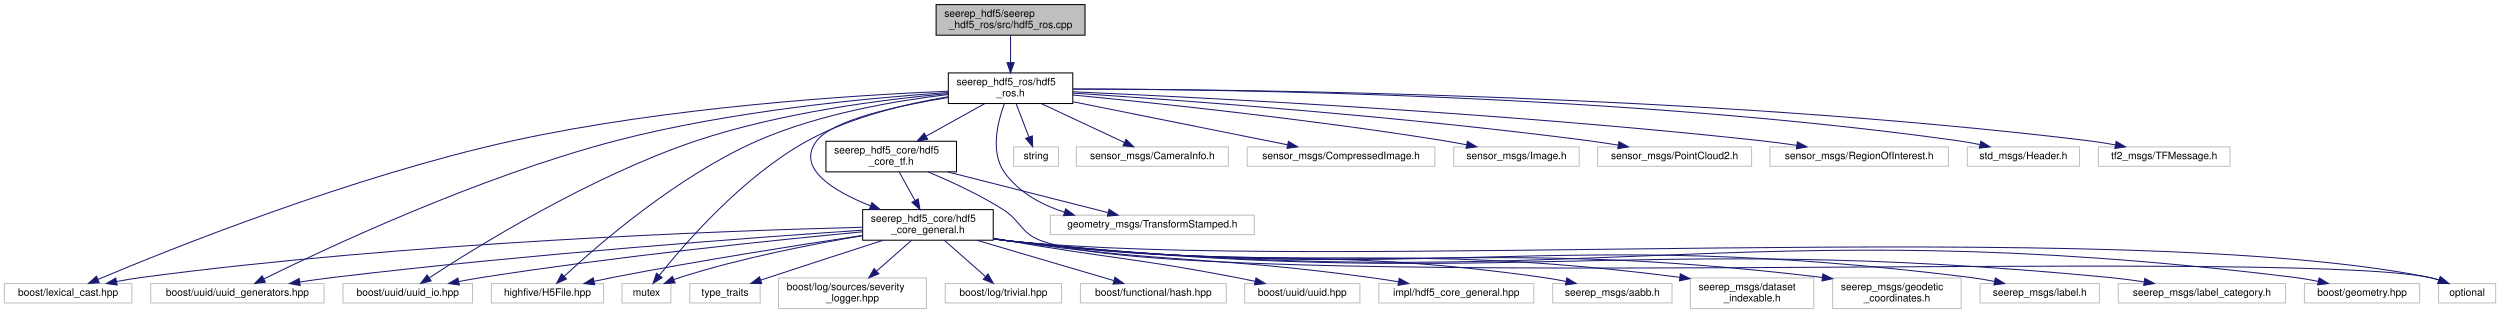
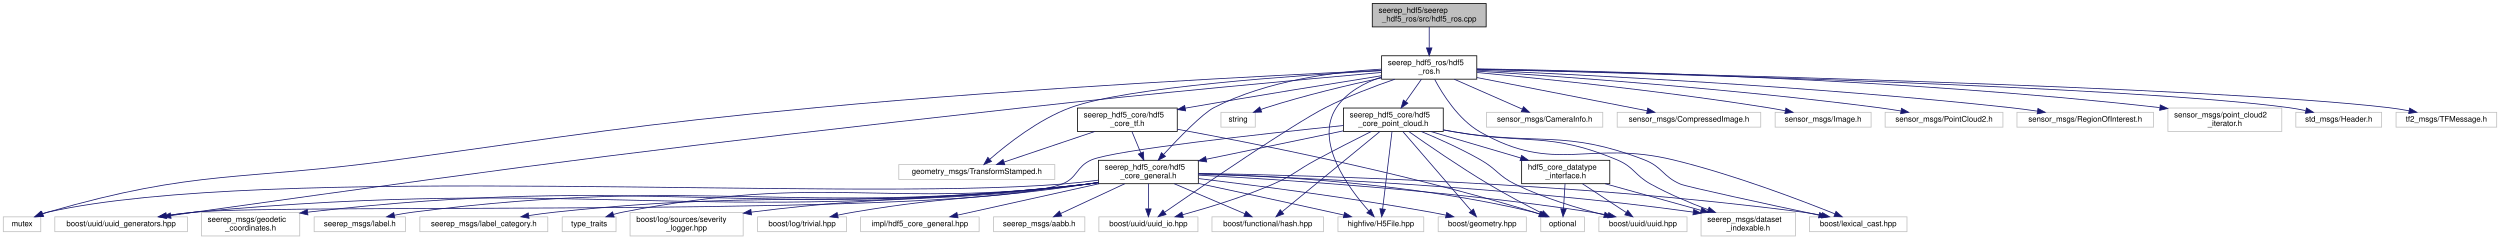
- <svg xmlns="http://www.w3.org/2000/svg" xmlns:xlink="http://www.w3.org/1999/xlink" width="2451pt" height="307pt" viewBox="0.00 0.00 2450.50 307.00">
+ <svg xmlns="http://www.w3.org/2000/svg" xmlns:xlink="http://www.w3.org/1999/xlink" width="3205pt" height="307pt" viewBox="0.00 0.00 3204.50 307.00">
  <g id="graph0" class="graph" transform="scale(1 1) rotate(0) translate(4 303)">
    <g id="node1" class="node">
      <g id="a_node1">
        <a xlink:title=" ">
-           <polygon fill="#bfbfbf" stroke="black" points="913.5,-268.5 913.5,-298.5 1059.5,-298.5 1059.5,-268.5 913.5,-268.5" />
-           <text text-anchor="start" x="921.5" y="-286.5" font-family="Helvetica,sans-Serif" font-size="10.00">seerep_hdf5/seerep</text>
-           <text text-anchor="middle" x="986.5" y="-275.5" font-family="Helvetica,sans-Serif" font-size="10.00">_hdf5_ros/src/hdf5_ros.cpp</text>
+           <polygon fill="#bfbfbf" stroke="black" points="1755,-268.5 1755,-298.5 1901,-298.5 1901,-268.5 1755,-268.5" />
+           <text text-anchor="start" x="1763" y="-286.5" font-family="Helvetica,sans-Serif" font-size="10.00">seerep_hdf5/seerep</text>
+           <text text-anchor="middle" x="1828" y="-275.5" font-family="Helvetica,sans-Serif" font-size="10.00">_hdf5_ros/src/hdf5_ros.cpp</text>
        </a>
      </g>
    </g>
    <g id="node2" class="node">
      <g id="a_node2">
        <a xlink:href="hdf5__ros_8h.html" target="_top" xlink:title=" ">
-           <polygon fill="none" stroke="black" points="925.5,-201.5 925.5,-231.5 1047.5,-231.5 1047.5,-201.5 925.5,-201.5" />
-           <text text-anchor="start" x="933.5" y="-219.5" font-family="Helvetica,sans-Serif" font-size="10.00">seerep_hdf5_ros/hdf5</text>
-           <text text-anchor="middle" x="986.5" y="-208.5" font-family="Helvetica,sans-Serif" font-size="10.00">_ros.h</text>
+           <polygon fill="none" stroke="black" points="1767,-201.5 1767,-231.5 1889,-231.5 1889,-201.5 1767,-201.5" />
+           <text text-anchor="start" x="1775" y="-219.5" font-family="Helvetica,sans-Serif" font-size="10.00">seerep_hdf5_ros/hdf5</text>
+           <text text-anchor="middle" x="1828" y="-208.5" font-family="Helvetica,sans-Serif" font-size="10.00">_ros.h</text>
        </a>
      </g>
    </g>
    <g id="edge1" class="edge">
-       <path fill="none" stroke="midnightblue" d="M986.5,-268.4C986.5,-260.64 986.5,-250.81 986.5,-241.86" />
-       <polygon fill="midnightblue" stroke="midnightblue" points="990,-241.58 986.5,-231.58 983,-241.58 990,-241.58" />
+       <path fill="none" stroke="midnightblue" d="M1828,-268.4C1828,-260.64 1828,-250.81 1828,-241.86" />
+       <polygon fill="midnightblue" stroke="midnightblue" points="1831.5,-241.58 1828,-231.58 1824.5,-241.58 1831.5,-241.58" />
    </g>
    <g id="node3" class="node">
      <g id="a_node3">
        <a xlink:title=" ">
-           <polygon fill="none" stroke="#bfbfbf" points="0,-6 0,-25 125,-25 125,-6 0,-6" />
-           <text text-anchor="middle" x="62.5" y="-13" font-family="Helvetica,sans-Serif" font-size="10.00">boost/lexical_cast.hpp</text>
+           <polygon fill="none" stroke="#bfbfbf" points="2315.5,-6 2315.5,-25 2440.5,-25 2440.5,-6 2315.5,-6" />
+           <text text-anchor="middle" x="2378" y="-13" font-family="Helvetica,sans-Serif" font-size="10.00">boost/lexical_cast.hpp</text>
        </a>
      </g>
    </g>
    <g id="edge2" class="edge">
-       <path fill="none" stroke="midnightblue" d="M925.32,-213.58C832.19,-209.67 649.72,-198.13 498.5,-165 341.04,-130.5 161.21,-58.25 91.88,-29.1" />
-       <polygon fill="midnightblue" stroke="midnightblue" points="93.04,-25.79 82.47,-25.12 90.31,-32.24 93.04,-25.79" />
+       <path fill="none" stroke="midnightblue" d="M1834.98,-201.24C1845.01,-182.43 1865.37,-149.85 1893,-134 1989.61,-78.58 2032.75,-124.22 2141,-98 2217.27,-79.52 2303.71,-46.63 2348.13,-28.8" />
+       <polygon fill="midnightblue" stroke="midnightblue" points="2349.51,-32.02 2357.47,-25.03 2346.88,-25.53 2349.51,-32.02" />
    </g>
    <g id="node4" class="node">
      <g id="a_node4">
        <a xlink:title=" ">
-           <polygon fill="none" stroke="#bfbfbf" points="143.5,-6 143.5,-25 313.5,-25 313.5,-6 143.5,-6" />
-           <text text-anchor="middle" x="228.5" y="-13" font-family="Helvetica,sans-Serif" font-size="10.00">boost/uuid/uuid_generators.hpp</text>
+           <polygon fill="none" stroke="#bfbfbf" points="66,-6 66,-25 236,-25 236,-6 66,-6" />
+           <text text-anchor="middle" x="151" y="-13" font-family="Helvetica,sans-Serif" font-size="10.00">boost/uuid/uuid_generators.hpp</text>
        </a>
      </g>
    </g>
    <g id="edge3" class="edge">
-       <path fill="none" stroke="midnightblue" d="M925.27,-212.26C848.2,-207.11 712.27,-194.43 599.5,-165 465.01,-129.91 313.8,-58.79 254.41,-29.53" />
-       <polygon fill="midnightblue" stroke="midnightblue" points="255.88,-26.35 245.36,-25.04 252.77,-32.62 255.88,-26.35" />
+       <path fill="none" stroke="midnightblue" d="M1766.7,-210.12C1669.4,-201.45 1473.64,-183.48 1308,-165 834.75,-112.2 716.58,-97.08 245,-31 235.19,-29.63 224.81,-28.1 214.68,-26.57" />
+       <polygon fill="midnightblue" stroke="midnightblue" points="215.06,-23.08 204.65,-25.04 214.01,-30 215.06,-23.08" />
    </g>
    <g id="node5" class="node">
      <g id="a_node5">
        <a xlink:title=" ">
-           <polygon fill="none" stroke="#bfbfbf" points="332,-6 332,-25 459,-25 459,-6 332,-6" />
-           <text text-anchor="middle" x="395.5" y="-13" font-family="Helvetica,sans-Serif" font-size="10.00">boost/uuid/uuid_io.hpp</text>
+           <polygon fill="none" stroke="#bfbfbf" points="1404.5,-6 1404.5,-25 1531.5,-25 1531.5,-6 1404.5,-6" />
+           <text text-anchor="middle" x="1468" y="-13" font-family="Helvetica,sans-Serif" font-size="10.00">boost/uuid/uuid_io.hpp</text>
        </a>
      </g>
    </g>
    <g id="edge4" class="edge">
-       <path fill="none" stroke="midnightblue" d="M925.21,-211.26C862.04,-205.56 761.36,-192.72 678.5,-165 574.39,-130.16 462.15,-60.46 416.54,-30.61" />
-       <polygon fill="midnightblue" stroke="midnightblue" points="418.37,-27.61 408.09,-25.03 414.51,-33.46 418.37,-27.61" />
+       <path fill="none" stroke="midnightblue" d="M1783.85,-201.43C1757.46,-192.37 1723.61,-179.57 1695,-165 1652.72,-143.46 1536.35,-63.82 1488.73,-30.89" />
+       <polygon fill="midnightblue" stroke="midnightblue" points="1490.63,-27.95 1480.41,-25.13 1486.64,-33.71 1490.63,-27.95" />
    </g>
    <g id="node6" class="node">
      <g id="a_node6">
        <a xlink:title=" ">
-           <polygon fill="none" stroke="#bfbfbf" points="477.5,-6 477.5,-25 587.5,-25 587.5,-6 477.5,-6" />
-           <text text-anchor="middle" x="532.5" y="-13" font-family="Helvetica,sans-Serif" font-size="10.00">highfive/H5File.hpp</text>
+           <polygon fill="none" stroke="#bfbfbf" points="1711,-6 1711,-25 1821,-25 1821,-6 1711,-6" />
+           <text text-anchor="middle" x="1766" y="-13" font-family="Helvetica,sans-Serif" font-size="10.00">highfive/H5File.hpp</text>
        </a>
      </g>
    </g>
    <g id="edge5" class="edge">
-       <path fill="none" stroke="midnightblue" d="M925.46,-210.32C873.89,-204.27 798.97,-191.48 738.5,-165 659.94,-130.6 581.83,-62.74 548.85,-32.13" />
-       <polygon fill="midnightblue" stroke="midnightblue" points="551.14,-29.49 541.46,-25.19 546.35,-34.59 551.14,-29.49" />
+       <path fill="none" stroke="midnightblue" d="M1766.84,-204.24C1744.79,-196.9 1722.13,-184.84 1709,-165 1680.14,-121.41 1725.14,-61.08 1750.54,-32.61" />
+       <polygon fill="midnightblue" stroke="midnightblue" points="1753.2,-34.88 1757.4,-25.15 1748.05,-30.14 1753.2,-34.88" />
    </g>
    <g id="node7" class="node">
      <g id="a_node7">
        <a xlink:title=" ">
-           <polygon fill="none" stroke="#bfbfbf" points="605.5,-6 605.5,-25 653.5,-25 653.5,-6 605.5,-6" />
-           <text text-anchor="middle" x="629.5" y="-13" font-family="Helvetica,sans-Serif" font-size="10.00">mutex</text>
+           <polygon fill="none" stroke="#bfbfbf" points="0,-6 0,-25 48,-25 48,-6 0,-6" />
+           <text text-anchor="middle" x="24" y="-13" font-family="Helvetica,sans-Serif" font-size="10.00">mutex</text>
        </a>
      </g>
    </g>
    <g id="edge6" class="edge">
-       <path fill="none" stroke="midnightblue" d="M925.23,-208.13C884.3,-201.29 830.32,-188.47 787.5,-165 724.11,-130.25 666.91,-64.07 642.29,-33.17" />
-       <polygon fill="midnightblue" stroke="midnightblue" points="644.9,-30.82 635.97,-25.11 639.39,-35.14 644.9,-30.82" />
+       <path fill="none" stroke="midnightblue" d="M1766.75,-212.81C1634.33,-206.71 1311.55,-190.39 1042,-165 801.66,-142.36 742.16,-130.82 503,-98 304.42,-70.75 249.55,-86.69 57,-31 54.85,-30.38 52.66,-29.65 50.48,-28.85" />
+       <polygon fill="midnightblue" stroke="midnightblue" points="51.73,-25.58 41.15,-25.06 49.1,-32.07 51.73,-25.58" />
    </g>
    <g id="node8" class="node">
      <g id="a_node8">
        <a xlink:title=" ">
-           <polygon fill="none" stroke="#bfbfbf" points="989.5,-140 989.5,-159 1033.5,-159 1033.5,-140 989.5,-140" />
-           <text text-anchor="middle" x="1011.5" y="-147" font-family="Helvetica,sans-Serif" font-size="10.00">string</text>
+           <polygon fill="none" stroke="#bfbfbf" points="1561,-140 1561,-159 1605,-159 1605,-140 1561,-140" />
+           <text text-anchor="middle" x="1583" y="-147" font-family="Helvetica,sans-Serif" font-size="10.00">string</text>
        </a>
      </g>
    </g>
    <g id="edge7" class="edge">
-       <path fill="none" stroke="midnightblue" d="M991.92,-201.4C995.63,-191.76 1000.57,-178.91 1004.56,-168.54" />
-       <polygon fill="midnightblue" stroke="midnightblue" points="1007.83,-169.78 1008.16,-159.19 1001.3,-167.27 1007.83,-169.78" />
+       <path fill="none" stroke="midnightblue" d="M1766.99,-203.22C1724.96,-194.16 1668.06,-180.71 1619,-165 1616.73,-164.27 1614.39,-163.47 1612.06,-162.62" />
+       <polygon fill="midnightblue" stroke="midnightblue" points="1613.21,-159.31 1602.62,-159 1610.7,-165.85 1613.21,-159.31" />
    </g>
    <g id="node9" class="node">
      <g id="a_node9">
        <a xlink:title=" ">
-           <polygon fill="none" stroke="#bfbfbf" points="1025.5,-73 1025.5,-92 1225.5,-92 1225.5,-73 1025.5,-73" />
-           <text text-anchor="middle" x="1125.5" y="-80" font-family="Helvetica,sans-Serif" font-size="10.00">geometry_msgs/TransformStamped.h</text>
+           <polygon fill="none" stroke="#bfbfbf" points="1148,-73 1148,-92 1348,-92 1348,-73 1148,-73" />
+           <text text-anchor="middle" x="1248" y="-80" font-family="Helvetica,sans-Serif" font-size="10.00">geometry_msgs/TransformStamped.h</text>
        </a>
      </g>
    </g>
    <g id="edge8" class="edge">
-       <path fill="none" stroke="midnightblue" d="M980.42,-201.36C973.93,-183.84 966.36,-153.89 980.5,-134 994.42,-114.42 1016.51,-102.36 1039.29,-94.96" />
-       <polygon fill="midnightblue" stroke="midnightblue" points="1040.48,-98.26 1049.07,-92.07 1038.49,-91.55 1040.48,-98.26" />
+       <path fill="none" stroke="midnightblue" d="M1766.75,-212.45C1658.89,-206.46 1439.71,-191.42 1368,-165 1327.11,-149.94 1286.67,-118 1264.76,-98.89" />
+       <polygon fill="midnightblue" stroke="midnightblue" points="1266.85,-96.06 1257.05,-92.02 1262.19,-101.29 1266.85,-96.06" />
    </g>
    <g id="node10" class="node">
      <g id="a_node10">
        <a xlink:href="hdf5__core__general_8h.html" target="_top" xlink:title=" ">
-           <polygon fill="none" stroke="black" points="841.5,-67.5 841.5,-97.5 969.5,-97.5 969.5,-67.5 841.5,-67.5" />
-           <text text-anchor="start" x="849.5" y="-85.5" font-family="Helvetica,sans-Serif" font-size="10.00">seerep_hdf5_core/hdf5</text>
-           <text text-anchor="middle" x="905.5" y="-74.5" font-family="Helvetica,sans-Serif" font-size="10.00">_core_general.h</text>
+           <polygon fill="none" stroke="black" points="1404,-67.5 1404,-97.5 1532,-97.5 1532,-67.5 1404,-67.5" />
+           <text text-anchor="start" x="1412" y="-85.5" font-family="Helvetica,sans-Serif" font-size="10.00">seerep_hdf5_core/hdf5</text>
+           <text text-anchor="middle" x="1468" y="-74.5" font-family="Helvetica,sans-Serif" font-size="10.00">_core_general.h</text>
        </a>
      </g>
    </g>
    <g id="edge9" class="edge">
-       <path fill="none" stroke="midnightblue" d="M925.25,-207.37C875.91,-199.42 812.26,-185.5 796.5,-165 775.81,-138.09 812.67,-115.72 849,-101.26" />
-       <polygon fill="midnightblue" stroke="midnightblue" points="850.58,-104.41 858.69,-97.58 848.09,-97.86 850.58,-104.41" />
+       <path fill="none" stroke="midnightblue" d="M1766.88,-214.41C1708.67,-211.11 1620.1,-200.08 1552,-165 1537.28,-157.42 1507.25,-126.46 1487.38,-104.96" />
+       <polygon fill="midnightblue" stroke="midnightblue" points="1489.9,-102.53 1480.56,-97.53 1484.74,-107.26 1489.9,-102.53" />
    </g>
    <g id="node24" class="node">
      <g id="a_node24">
+         <a xlink:href="hdf5__core__point__cloud_8h.html" target="_top" xlink:title=" ">
+           <polygon fill="none" stroke="black" points="1718,-134.5 1718,-164.5 1846,-164.5 1846,-134.5 1718,-134.5" />
+           <text text-anchor="start" x="1726" y="-152.5" font-family="Helvetica,sans-Serif" font-size="10.00">seerep_hdf5_core/hdf5</text>
+           <text text-anchor="middle" x="1782" y="-141.5" font-family="Helvetica,sans-Serif" font-size="10.00">_core_point_cloud.h</text>
+         </a>
+       </g>
+     </g>
+     <g id="edge28" class="edge">
+       <path fill="none" stroke="midnightblue" d="M1818.02,-201.4C1812.11,-193.05 1804.5,-182.29 1797.79,-172.81" />
+       <polygon fill="midnightblue" stroke="midnightblue" points="1800.6,-170.72 1791.96,-164.58 1794.88,-174.76 1800.6,-170.72" />
+     </g>
+     <g id="node26" class="node">
+       <g id="a_node26">
        <a xlink:href="hdf5__core__tf_8h.html" target="_top" xlink:title=" ">
-           <polygon fill="none" stroke="black" points="805.5,-134.5 805.5,-164.5 933.5,-164.5 933.5,-134.5 805.5,-134.5" />
-           <text text-anchor="start" x="813.5" y="-152.5" font-family="Helvetica,sans-Serif" font-size="10.00">seerep_hdf5_core/hdf5</text>
-           <text text-anchor="middle" x="869.5" y="-141.5" font-family="Helvetica,sans-Serif" font-size="10.00">_core_tf.h</text>
-         </a>
-       </g>
-     </g>
-     <g id="edge28" class="edge">
-       <path fill="none" stroke="midnightblue" d="M961.11,-201.4C944.32,-192.07 922.11,-179.73 903.76,-169.53" />
-       <polygon fill="midnightblue" stroke="midnightblue" points="905.28,-166.37 894.84,-164.58 901.88,-172.49 905.28,-166.37" />
+           <polygon fill="none" stroke="black" points="1377,-134.5 1377,-164.5 1505,-164.5 1505,-134.5 1377,-134.5" />
+           <text text-anchor="start" x="1385" y="-152.5" font-family="Helvetica,sans-Serif" font-size="10.00">seerep_hdf5_core/hdf5</text>
+           <text text-anchor="middle" x="1441" y="-141.5" font-family="Helvetica,sans-Serif" font-size="10.00">_core_tf.h</text>
+         </a>
+       </g>
+     </g>
+     <g id="edge43" class="edge">
+       <path fill="none" stroke="midnightblue" d="M1766.96,-205.93C1704.58,-196.05 1604.94,-180.01 1519,-165 1517.74,-164.78 1516.47,-164.56 1515.19,-164.33" />
+       <polygon fill="midnightblue" stroke="midnightblue" points="1515.71,-160.87 1505.25,-162.56 1514.48,-167.76 1515.71,-160.87" />
+     </g>
+     <g id="node27" class="node">
+       <g id="a_node27">
+         <a xlink:title=" ">
+           <polygon fill="none" stroke="#bfbfbf" points="1901.5,-140 1901.5,-159 2050.5,-159 2050.5,-140 1901.5,-140" />
+           <text text-anchor="middle" x="1976" y="-147" font-family="Helvetica,sans-Serif" font-size="10.00">sensor_msgs/CameraInfo.h</text>
+         </a>
+       </g>
+     </g>
+     <g id="edge47" class="edge">
+       <path fill="none" stroke="midnightblue" d="M1860.11,-201.4C1886.08,-189.99 1922.31,-174.08 1947.32,-163.1" />
+       <polygon fill="midnightblue" stroke="midnightblue" points="1948.88,-166.23 1956.63,-159.01 1946.07,-159.82 1948.88,-166.23" />
+     </g>
+     <g id="node28" class="node">
+       <g id="a_node28">
+         <a xlink:title=" ">
+           <polygon fill="none" stroke="#bfbfbf" points="2069,-140 2069,-159 2253,-159 2253,-140 2069,-140" />
+           <text text-anchor="middle" x="2161" y="-147" font-family="Helvetica,sans-Serif" font-size="10.00">sensor_msgs/CompressedImage.h</text>
+         </a>
+       </g>
+     </g>
+     <g id="edge48" class="edge">
+       <path fill="none" stroke="midnightblue" d="M1889.08,-203.58C1951.56,-191.38 2047.68,-172.62 2107.32,-160.98" />
+       <polygon fill="midnightblue" stroke="midnightblue" points="2108.15,-164.38 2117.29,-159.03 2106.81,-157.51 2108.15,-164.38" />
+     </g>
+     <g id="node29" class="node">
+       <g id="a_node29">
+         <a xlink:title=" ">
+           <polygon fill="none" stroke="#bfbfbf" points="2271.5,-140 2271.5,-159 2394.5,-159 2394.5,-140 2271.5,-140" />
+           <text text-anchor="middle" x="2333" y="-147" font-family="Helvetica,sans-Serif" font-size="10.00">sensor_msgs/Image.h</text>
+         </a>
+       </g>
+     </g>
+     <g id="edge49" class="edge">
+       <path fill="none" stroke="midnightblue" d="M1889.32,-210.03C1973.59,-202.14 2129.8,-186.15 2262,-165 2269.26,-163.84 2276.9,-162.45 2284.38,-161" />
+       <polygon fill="midnightblue" stroke="midnightblue" points="2285.29,-164.39 2294.42,-159 2283.93,-157.52 2285.29,-164.39" />
+     </g>
+     <g id="node30" class="node">
+       <g id="a_node30">
+         <a xlink:title=" ">
+           <polygon fill="none" stroke="#bfbfbf" points="2412.5,-140 2412.5,-159 2563.5,-159 2563.5,-140 2412.5,-140" />
+           <text text-anchor="middle" x="2488" y="-147" font-family="Helvetica,sans-Serif" font-size="10.00">sensor_msgs/PointCloud2.h</text>
+         </a>
+       </g>
+     </g>
+     <g id="edge50" class="edge">
+       <path fill="none" stroke="midnightblue" d="M1889.14,-211.82C1994.53,-205.11 2217.1,-189.28 2404,-165 2413.37,-163.78 2423.29,-162.27 2432.9,-160.69" />
+       <polygon fill="midnightblue" stroke="midnightblue" points="2433.49,-164.14 2442.77,-159.02 2432.32,-157.24 2433.49,-164.14" />
+     </g>
+     <g id="node31" class="node">
+       <g id="a_node31">
+         <a xlink:title=" ">
+           <polygon fill="none" stroke="#bfbfbf" points="2581.5,-140 2581.5,-159 2756.5,-159 2756.5,-140 2581.5,-140" />
+           <text text-anchor="middle" x="2669" y="-147" font-family="Helvetica,sans-Serif" font-size="10.00">sensor_msgs/RegionOfInterest.h</text>
+         </a>
+       </g>
+     </g>
+     <g id="edge51" class="edge">
+       <path fill="none" stroke="midnightblue" d="M1889.48,-213.05C2017.12,-207.57 2320.09,-192.62 2573,-165 2584.27,-163.77 2596.26,-162.18 2607.79,-160.51" />
+       <polygon fill="midnightblue" stroke="midnightblue" points="2608.41,-163.96 2617.79,-159.03 2607.38,-157.04 2608.41,-163.96" />
+     </g>
+     <g id="node32" class="node">
+       <g id="a_node32">
+         <a xlink:title=" ">
+           <polygon fill="none" stroke="#bfbfbf" points="2775,-134.5 2775,-164.5 2921,-164.5 2921,-134.5 2775,-134.5" />
+           <text text-anchor="start" x="2783" y="-152.5" font-family="Helvetica,sans-Serif" font-size="10.00">sensor_msgs/point_cloud2</text>
+           <text text-anchor="middle" x="2848" y="-141.5" font-family="Helvetica,sans-Serif" font-size="10.00">_iterator.h</text>
+         </a>
+       </g>
+     </g>
+     <g id="edge52" class="edge">
+       <path fill="none" stroke="midnightblue" d="M1889.12,-214.77C2037.49,-212.45 2428.57,-203.03 2764.33,-165.1" />
+       <polygon fill="midnightblue" stroke="midnightblue" points="2765.21,-168.52 2774.75,-163.91 2764.41,-161.56 2765.21,-168.52" />
+     </g>
+     <g id="node33" class="node">
+       <g id="a_node33">
+         <a xlink:title=" ">
+           <polygon fill="none" stroke="#bfbfbf" points="2939,-140 2939,-159 3049,-159 3049,-140 2939,-140" />
+           <text text-anchor="middle" x="2994" y="-147" font-family="Helvetica,sans-Serif" font-size="10.00">std_msgs/Header.h</text>
+         </a>
+       </g>
+     </g>
+     <g id="edge53" class="edge">
+       <path fill="none" stroke="midnightblue" d="M1889.09,-214.13C2089.59,-209.39 2726.33,-192.52 2930,-165 2936.98,-164.06 2944.32,-162.72 2951.44,-161.24" />
+       <polygon fill="midnightblue" stroke="midnightblue" points="2952.63,-164.57 2961.64,-159 2951.13,-157.73 2952.63,-164.57" />
+     </g>
+     <g id="node34" class="node">
+       <g id="a_node34">
+         <a xlink:title=" ">
+           <polygon fill="none" stroke="#bfbfbf" points="3067.5,-140 3067.5,-159 3196.5,-159 3196.5,-140 3067.5,-140" />
+           <text text-anchor="middle" x="3132" y="-147" font-family="Helvetica,sans-Serif" font-size="10.00">tf2_msgs/TFMessage.h</text>
+         </a>
+       </g>
+     </g>
+     <g id="edge54" class="edge">
+       <path fill="none" stroke="midnightblue" d="M1889.28,-214.22C2104.88,-209.53 2827.84,-192.11 3058,-165 3066.5,-164 3075.49,-162.56 3084.16,-160.98" />
+       <polygon fill="midnightblue" stroke="midnightblue" points="3084.98,-164.38 3094.15,-159.07 3083.67,-157.51 3084.98,-164.38" />
+     </g>
+     <g id="edge23" class="edge">
+       <path fill="none" stroke="midnightblue" d="M1532.24,-80.72C1673.12,-78.34 2019.64,-68.8 2307,-31 2314.89,-29.96 2323.22,-28.55 2331.29,-27.01" />
+       <polygon fill="midnightblue" stroke="midnightblue" points="2332.19,-30.4 2341.32,-25.02 2330.83,-23.54 2332.19,-30.4" />
+     </g>
+     <g id="edge25" class="edge">
+       <path fill="none" stroke="midnightblue" d="M1403.84,-68.77C1399.17,-68.09 1394.52,-67.49 1390,-67 883.8,-12.31 751.98,-77.9 245,-31 233.18,-29.91 220.59,-28.28 208.59,-26.52" />
+       <polygon fill="midnightblue" stroke="midnightblue" points="209.09,-23.05 198.68,-25.01 208.04,-29.97 209.09,-23.05" />
+     </g>
+     <g id="edge26" class="edge">
+       <path fill="none" stroke="midnightblue" d="M1468,-67.4C1468,-58.06 1468,-45.71 1468,-35.52" />
+       <polygon fill="midnightblue" stroke="midnightblue" points="1471.5,-35.19 1468,-25.19 1464.5,-35.19 1471.5,-35.19" />
+     </g>
+     <g id="edge10" class="edge">
+       <path fill="none" stroke="midnightblue" d="M1532.1,-67.85C1579.15,-57.79 1644.58,-43.7 1702,-31 1707.35,-29.82 1712.96,-28.56 1718.52,-27.31" />
+       <polygon fill="midnightblue" stroke="midnightblue" points="1719.46,-30.69 1728.45,-25.08 1717.93,-23.86 1719.46,-30.69" />
+     </g>
+     <g id="edge17" class="edge">
+       <path fill="none" stroke="midnightblue" d="M1403.85,-71.99C1388.53,-70.03 1372.21,-68.2 1357,-67 1068.9,-44.25 338.98,-94.31 57,-31 54.49,-30.44 51.93,-29.68 49.41,-28.81" />
+       <polygon fill="midnightblue" stroke="midnightblue" points="50.61,-25.51 40.02,-25.02 47.99,-32.01 50.61,-25.51" />
+     </g>
+     <g id="node11" class="node">
+       <g id="a_node11">
+         <a xlink:title=" ">
+           <polygon fill="none" stroke="#bfbfbf" points="1269.5,-6 1269.5,-25 1386.5,-25 1386.5,-6 1269.5,-6" />
+           <text text-anchor="middle" x="1328" y="-13" font-family="Helvetica,sans-Serif" font-size="10.00">seerep_msgs/aabb.h</text>
+         </a>
+       </g>
+     </g>
+     <g id="edge11" class="edge">
+       <path fill="none" stroke="midnightblue" d="M1437.62,-67.4C1413.17,-56.04 1379.09,-40.22 1355.45,-29.24" />
+       <polygon fill="midnightblue" stroke="midnightblue" points="1356.87,-26.04 1346.32,-25.01 1353.92,-32.39 1356.87,-26.04" />
+     </g>
+     <g id="node12" class="node">
+       <g id="a_node12">
+         <a xlink:title=" ">
+           <polygon fill="none" stroke="#bfbfbf" points="2176.5,-0.5 2176.5,-30.5 2297.5,-30.5 2297.5,-0.5 2176.5,-0.5" />
+           <text text-anchor="start" x="2184.5" y="-18.5" font-family="Helvetica,sans-Serif" font-size="10.00">seerep_msgs/dataset</text>
+           <text text-anchor="middle" x="2237" y="-7.5" font-family="Helvetica,sans-Serif" font-size="10.00">_indexable.h</text>
+         </a>
+       </g>
+     </g>
+     <g id="edge12" class="edge">
+       <path fill="none" stroke="midnightblue" d="M1532.01,-79.77C1653.83,-75.86 1927.51,-64.04 2166.58,-31.08" />
+       <polygon fill="midnightblue" stroke="midnightblue" points="2167.08,-34.54 2176.5,-29.7 2166.11,-27.61 2167.08,-34.54" />
+     </g>
+     <g id="node13" class="node">
+       <g id="a_node13">
+         <a xlink:title=" ">
+           <polygon fill="none" stroke="#bfbfbf" points="254,-0.5 254,-30.5 380,-30.5 380,-0.5 254,-0.5" />
+           <text text-anchor="start" x="262" y="-18.5" font-family="Helvetica,sans-Serif" font-size="10.00">seerep_msgs/geodetic</text>
+           <text text-anchor="middle" x="317" y="-7.5" font-family="Helvetica,sans-Serif" font-size="10.00">_coordinates.h</text>
+         </a>
+       </g>
+     </g>
+     <g id="edge13" class="edge">
+       <path fill="none" stroke="midnightblue" d="M1403.84,-68.8C1399.17,-68.11 1394.52,-67.5 1390,-67 950.86,-18.55 832.9,-82.14 390.31,-31.01" />
+       <polygon fill="midnightblue" stroke="midnightblue" points="390.46,-27.5 380.12,-29.82 389.65,-34.45 390.46,-27.5" />
+     </g>
+     <g id="node14" class="node">
+       <g id="a_node14">
+         <a xlink:title=" ">
+           <polygon fill="none" stroke="#bfbfbf" points="398.5,-6 398.5,-25 515.5,-25 515.5,-6 398.5,-6" />
+           <text text-anchor="middle" x="457" y="-13" font-family="Helvetica,sans-Serif" font-size="10.00">seerep_msgs/label.h</text>
+         </a>
+       </g>
+     </g>
+     <g id="edge14" class="edge">
+       <path fill="none" stroke="midnightblue" d="M1403.84,-68.82C1399.16,-68.13 1394.52,-67.51 1390,-67 1007.66,-23.73 906.73,-79.29 525,-31 517.34,-30.03 509.26,-28.64 501.45,-27.1" />
+       <polygon fill="midnightblue" stroke="midnightblue" points="501.9,-23.62 491.4,-25.01 500.48,-30.47 501.9,-23.62" />
+     </g>
+     <g id="node15" class="node">
+       <g id="a_node15">
+         <a xlink:title=" ">
+           <polygon fill="none" stroke="#bfbfbf" points="534,-6 534,-25 698,-25 698,-6 534,-6" />
+           <text text-anchor="middle" x="616" y="-13" font-family="Helvetica,sans-Serif" font-size="10.00">seerep_msgs/label_category.h</text>
+         </a>
+       </g>
+     </g>
+     <g id="edge15" class="edge">
+       <path fill="none" stroke="midnightblue" d="M1403.83,-68.88C1399.16,-68.17 1394.51,-67.54 1390,-67 1088.15,-31.14 1009.29,-62.96 707,-31 696.16,-29.85 684.64,-28.29 673.58,-26.61" />
+       <polygon fill="midnightblue" stroke="midnightblue" points="674,-23.14 663.57,-25.05 672.91,-30.05 674,-23.14" />
+     </g>
+     <g id="node16" class="node">
+       <g id="a_node16">
+         <a xlink:title=" ">
+           <polygon fill="none" stroke="#bfbfbf" points="1839.5,-6 1839.5,-25 1952.5,-25 1952.5,-6 1839.5,-6" />
+           <text text-anchor="middle" x="1896" y="-13" font-family="Helvetica,sans-Serif" font-size="10.00">boost/geometry.hpp</text>
+         </a>
+       </g>
+     </g>
+     <g id="edge16" class="edge">
+       <path fill="none" stroke="midnightblue" d="M1532.32,-74.06C1604.89,-65.31 1726.32,-49.59 1830,-31 1836.29,-29.87 1842.89,-28.57 1849.39,-27.21" />
+       <polygon fill="midnightblue" stroke="midnightblue" points="1850.4,-30.58 1859.45,-25.06 1848.93,-23.73 1850.4,-30.58" />
+     </g>
+     <g id="node17" class="node">
+       <g id="a_node17">
+         <a xlink:title=" ">
+           <polygon fill="none" stroke="#bfbfbf" points="1971,-6 1971,-25 2027,-25 2027,-6 1971,-6" />
+           <text text-anchor="middle" x="1999" y="-13" font-family="Helvetica,sans-Serif" font-size="10.00">optional</text>
+         </a>
+       </g>
+     </g>
+     <g id="edge18" class="edge">
+       <path fill="none" stroke="midnightblue" d="M1532.1,-80.47C1627.21,-77.72 1810.76,-67.64 1962,-31 1964.83,-30.31 1967.73,-29.46 1970.6,-28.51" />
+       <polygon fill="midnightblue" stroke="midnightblue" points="1971.92,-31.76 1980.12,-25.04 1969.52,-25.18 1971.92,-31.76" />
+     </g>
+     <g id="node18" class="node">
+       <g id="a_node18">
+         <a xlink:title=" ">
+           <polygon fill="none" stroke="#bfbfbf" points="716.5,-6 716.5,-25 785.5,-25 785.5,-6 716.5,-6" />
+           <text text-anchor="middle" x="751" y="-13" font-family="Helvetica,sans-Serif" font-size="10.00">type_traits</text>
+         </a>
+       </g>
+     </g>
+     <g id="edge19" class="edge">
+       <path fill="none" stroke="midnightblue" d="M1403.82,-68.92C1399.16,-68.21 1394.51,-67.55 1390,-67 1126.6,-34.69 1054.46,-81.84 794,-31 790.11,-30.24 786.09,-29.22 782.14,-28.07" />
+       <polygon fill="midnightblue" stroke="midnightblue" points="783.16,-24.72 772.57,-25.02 781.04,-31.39 783.16,-24.72" />
+     </g>
+     <g id="node19" class="node">
+       <g id="a_node19">
+         <a xlink:title=" ">
+           <polygon fill="none" stroke="#bfbfbf" points="803.5,-0.5 803.5,-30.5 948.5,-30.5 948.5,-0.5 803.5,-0.5" />
+           <text text-anchor="start" x="811.5" y="-18.5" font-family="Helvetica,sans-Serif" font-size="10.00">boost/log/sources/severity</text>
+           <text text-anchor="middle" x="876" y="-7.5" font-family="Helvetica,sans-Serif" font-size="10.00">_logger.hpp</text>
+         </a>
+       </g>
+     </g>
+     <g id="edge20" class="edge">
+       <path fill="none" stroke="midnightblue" d="M1403.81,-69.04C1399.14,-68.29 1394.5,-67.6 1390,-67 1202.31,-41.8 1150.81,-55.32 958.96,-31.04" />
+       <polygon fill="midnightblue" stroke="midnightblue" points="959.19,-27.54 948.82,-29.74 958.3,-34.48 959.19,-27.54" />
+     </g>
+     <g id="node20" class="node">
+       <g id="a_node20">
+         <a xlink:title=" ">
+           <polygon fill="none" stroke="#bfbfbf" points="967,-6 967,-25 1081,-25 1081,-6 967,-6" />
+           <text text-anchor="middle" x="1024" y="-13" font-family="Helvetica,sans-Serif" font-size="10.00">boost/log/trivial.hpp</text>
+         </a>
+       </g>
+     </g>
+     <g id="edge21" class="edge">
+       <path fill="none" stroke="midnightblue" d="M1403.78,-69.22C1399.12,-68.44 1394.49,-67.69 1390,-67 1257.25,-46.72 1222.4,-53.43 1090,-31 1083.39,-29.88 1076.45,-28.54 1069.65,-27.13" />
+       <polygon fill="midnightblue" stroke="midnightblue" points="1070.35,-23.7 1059.84,-25.04 1068.89,-30.55 1070.35,-23.7" />
+     </g>
+     <g id="node21" class="node">
+       <g id="a_node21">
+         <a xlink:title=" ">
+           <polygon fill="none" stroke="#bfbfbf" points="1549.5,-6 1549.5,-25 1692.5,-25 1692.5,-6 1549.5,-6" />
+           <text text-anchor="middle" x="1621" y="-13" font-family="Helvetica,sans-Serif" font-size="10.00">boost/functional/hash.hpp</text>
+         </a>
+       </g>
+     </g>
+     <g id="edge22" class="edge">
+       <path fill="none" stroke="midnightblue" d="M1501.2,-67.4C1528.16,-55.94 1565.83,-39.94 1591.69,-28.95" />
+       <polygon fill="midnightblue" stroke="midnightblue" points="1593.14,-32.14 1600.98,-25.01 1590.4,-25.7 1593.14,-32.14" />
+     </g>
+     <g id="node22" class="node">
+       <g id="a_node22">
+         <a xlink:title=" ">
+           <polygon fill="none" stroke="#bfbfbf" points="2045.5,-6 2045.5,-25 2158.5,-25 2158.5,-6 2045.5,-6" />
+           <text text-anchor="middle" x="2102" y="-13" font-family="Helvetica,sans-Serif" font-size="10.00">boost/uuid/uuid.hpp</text>
+         </a>
+       </g>
+     </g>
+     <g id="edge24" class="edge">
+       <path fill="none" stroke="midnightblue" d="M1532.21,-78.47C1637.79,-72.88 1854.49,-58.89 2036,-31 2042.86,-29.95 2050.07,-28.61 2057.1,-27.17" />
+       <polygon fill="midnightblue" stroke="midnightblue" points="2058.17,-30.52 2067.22,-25.01 2056.71,-23.67 2058.17,-30.52" />
+     </g>
+     <g id="node23" class="node">
+       <g id="a_node23">
+         <a xlink:title=" ">
+           <polygon fill="none" stroke="#bfbfbf" points="1099,-6 1099,-25 1251,-25 1251,-6 1099,-6" />
+           <text text-anchor="middle" x="1175" y="-13" font-family="Helvetica,sans-Serif" font-size="10.00">impl/hdf5_core_general.hpp</text>
+         </a>
+       </g>
+     </g>
+     <g id="edge27" class="edge">
+       <path fill="none" stroke="midnightblue" d="M1404.78,-67.48C1350.33,-55.4 1272.88,-38.21 1223.28,-27.21" />
+       <polygon fill="midnightblue" stroke="midnightblue" points="1223.97,-23.78 1213.44,-25.03 1222.45,-30.61 1223.97,-23.78" />
+     </g>
+     <g id="edge39" class="edge">
+       <path fill="none" stroke="midnightblue" d="M1846.24,-136.36C1850.89,-135.54 1855.52,-134.75 1860,-134 1968.13,-115.98 2001.79,-137.61 2104,-98 2126.99,-89.09 2127.35,-76.73 2150,-67 2158.2,-63.48 2262.98,-40.91 2327.61,-27.16" />
+       <polygon fill="midnightblue" stroke="midnightblue" points="2328.56,-30.54 2337.61,-25.04 2327.11,-23.69 2328.56,-30.54" />
+     </g>
+     <g id="edge41" class="edge">
+       <path fill="none" stroke="midnightblue" d="M1717.92,-142.08C1615.63,-131.54 1423.97,-110.49 1395,-98 1374.98,-89.37 1377.41,-74.64 1357,-67 1241.23,-23.65 368.09,-42.44 245,-31 233.43,-29.92 221.11,-28.34 209.34,-26.62" />
+       <polygon fill="midnightblue" stroke="midnightblue" points="209.58,-23.11 199.16,-25.07 208.53,-30.03 209.58,-23.11" />
+     </g>
+     <g id="edge42" class="edge">
+       <path fill="none" stroke="midnightblue" d="M1753.67,-134.44C1733.79,-124.48 1706.63,-110.68 1683,-98 1658.27,-84.73 1653.74,-78.17 1628,-67 1589.86,-50.45 1544.51,-36.65 1511.85,-27.69" />
+       <polygon fill="midnightblue" stroke="midnightblue" points="1512.71,-24.29 1502.14,-25.06 1510.88,-31.05 1512.71,-24.29" />
+     </g>
+     <g id="edge29" class="edge">
+       <path fill="none" stroke="midnightblue" d="M1780.29,-134.37C1777.38,-110.4 1771.48,-61.75 1768.25,-35.06" />
+       <polygon fill="midnightblue" stroke="midnightblue" points="1771.72,-34.6 1767.04,-25.1 1764.77,-35.45 1771.72,-34.6" />
+     </g>
+     <g id="edge34" class="edge">
+       <path fill="none" stroke="midnightblue" d="M1717.7,-135.19C1666.79,-124.65 1595.63,-109.92 1542.29,-98.88" />
+       <polygon fill="midnightblue" stroke="midnightblue" points="1542.72,-95.39 1532.21,-96.79 1541.3,-102.25 1542.72,-95.39" />
+     </g>
+     <g id="edge35" class="edge">
+       <path fill="none" stroke="midnightblue" d="M1846.26,-136.48C1850.91,-135.64 1855.53,-134.8 1860,-134 1952.78,-117.39 1982.1,-134.5 2069,-98 2090.72,-88.88 2091.37,-78.38 2112,-67 2135.22,-54.19 2162.37,-42.82 2185.43,-34.13" />
+       <polygon fill="midnightblue" stroke="midnightblue" points="2186.87,-37.33 2195.04,-30.58 2184.44,-30.77 2186.87,-37.33" />
+     </g>
+     <g id="edge36" class="edge">
+       <path fill="none" stroke="midnightblue" d="M1794.2,-134.37C1815.46,-109.76 1859.19,-59.12 1881.79,-32.96" />
+       <polygon fill="midnightblue" stroke="midnightblue" points="1884.69,-34.95 1888.58,-25.1 1879.39,-30.38 1884.69,-34.95" />
+     </g>
+     <g id="edge37" class="edge">
+       <path fill="none" stroke="midnightblue" d="M1801.89,-134.31C1825.72,-117.53 1867.05,-89.09 1904,-67 1926.63,-53.47 1953.19,-39.51 1972.46,-29.7" />
+       <polygon fill="midnightblue" stroke="midnightblue" points="1974.2,-32.75 1981.55,-25.11 1971.05,-26.5 1974.2,-32.75" />
+     </g>
+     <g id="edge38" class="edge">
+       <path fill="none" stroke="midnightblue" d="M1764.77,-134.37C1734.22,-109.33 1670.83,-57.35 1639.44,-31.62" />
+       <polygon fill="midnightblue" stroke="midnightblue" points="1641.44,-28.73 1631.49,-25.1 1637,-34.14 1641.44,-28.73" />
+     </g>
+     <g id="edge40" class="edge">
+       <path fill="none" stroke="midnightblue" d="M1817.66,-134.47C1840.09,-125.14 1869.36,-112.06 1894,-98 1914.78,-86.14 1916.53,-77.54 1938,-67 1974.6,-49.04 2018.93,-35.85 2052.27,-27.46" />
+       <polygon fill="midnightblue" stroke="midnightblue" points="2053.37,-30.8 2062.24,-25.02 2051.7,-24 2053.37,-30.8" />
    </g>
    <g id="node25" class="node">
      <g id="a_node25">
-         <a xlink:title=" ">
-           <polygon fill="none" stroke="#bfbfbf" points="1051,-140 1051,-159 1200,-159 1200,-140 1051,-140" />
-           <text text-anchor="middle" x="1125.5" y="-147" font-family="Helvetica,sans-Serif" font-size="10.00">sensor_msgs/CameraInfo.h</text>
-         </a>
-       </g>
+         <a xlink:href="hdf5__core__datatype__interface_8h.html" target="_top" xlink:title=" ">
+           <polygon fill="none" stroke="black" points="1946.5,-67.5 1946.5,-97.5 2059.5,-97.5 2059.5,-67.5 1946.5,-67.5" />
+           <text text-anchor="start" x="1954.5" y="-85.5" font-family="Helvetica,sans-Serif" font-size="10.00">hdf5_core_datatype</text>
+           <text text-anchor="middle" x="2003" y="-74.5" font-family="Helvetica,sans-Serif" font-size="10.00">_interface.h</text>
+         </a>
+       </g>
+     </g>
+     <g id="edge30" class="edge">
+       <path fill="none" stroke="midnightblue" d="M1829.68,-134.48C1863.55,-124.51 1909.21,-111.09 1945.16,-100.51" />
+       <polygon fill="midnightblue" stroke="midnightblue" points="1946.42,-103.79 1955.02,-97.61 1944.44,-97.07 1946.42,-103.79" />
+     </g>
+     <g id="edge31" class="edge">
+       <path fill="none" stroke="midnightblue" d="M2053.49,-67.48C2089.5,-57.47 2138.1,-43.97 2176.24,-33.38" />
+       <polygon fill="midnightblue" stroke="midnightblue" points="2177.5,-36.66 2186.2,-30.61 2175.63,-29.92 2177.5,-36.66" />
+     </g>
+     <g id="edge33" class="edge">
+       <path fill="none" stroke="midnightblue" d="M2002.13,-67.4C2001.55,-57.96 2000.78,-45.45 2000.15,-35.19" />
+       <polygon fill="midnightblue" stroke="midnightblue" points="2003.64,-34.96 1999.54,-25.19 1996.66,-35.39 2003.64,-34.96" />
    </g>
    <g id="edge32" class="edge">
-       <path fill="none" stroke="midnightblue" d="M1016.66,-201.4C1040.94,-190.04 1074.78,-174.22 1098.25,-163.24" />
-       <polygon fill="midnightblue" stroke="midnightblue" points="1099.73,-166.41 1107.31,-159.01 1096.77,-160.07 1099.73,-166.41" />
-     </g>
-     <g id="node26" class="node">
-       <g id="a_node26">
-         <a xlink:title=" ">
-           <polygon fill="none" stroke="#bfbfbf" points="1218.5,-140 1218.5,-159 1402.5,-159 1402.5,-140 1218.5,-140" />
-           <text text-anchor="middle" x="1310.5" y="-147" font-family="Helvetica,sans-Serif" font-size="10.00">sensor_msgs/CompressedImage.h</text>
-         </a>
-       </g>
-     </g>
-     <g id="edge33" class="edge">
-       <path fill="none" stroke="midnightblue" d="M1047.82,-203.2C1108.57,-191.01 1200.61,-172.55 1258.06,-161.02" />
-       <polygon fill="midnightblue" stroke="midnightblue" points="1258.9,-164.42 1268.02,-159.02 1257.52,-157.56 1258.9,-164.42" />
-     </g>
-     <g id="node27" class="node">
-       <g id="a_node27">
-         <a xlink:title=" ">
-           <polygon fill="none" stroke="#bfbfbf" points="1421,-140 1421,-159 1544,-159 1544,-140 1421,-140" />
-           <text text-anchor="middle" x="1482.5" y="-147" font-family="Helvetica,sans-Serif" font-size="10.00">sensor_msgs/Image.h</text>
-         </a>
-       </g>
-     </g>
-     <g id="edge34" class="edge">
-       <path fill="none" stroke="midnightblue" d="M1047.6,-209.85C1130.36,-201.83 1282.58,-185.79 1411.5,-165 1418.67,-163.84 1426.22,-162.47 1433.61,-161.04" />
-       <polygon fill="midnightblue" stroke="midnightblue" points="1434.42,-164.45 1443.55,-159.06 1433.05,-157.58 1434.42,-164.45" />
-     </g>
-     <g id="node28" class="node">
-       <g id="a_node28">
-         <a xlink:title=" ">
-           <polygon fill="none" stroke="#bfbfbf" points="1562,-140 1562,-159 1713,-159 1713,-140 1562,-140" />
-           <text text-anchor="middle" x="1637.5" y="-147" font-family="Helvetica,sans-Serif" font-size="10.00">sensor_msgs/PointCloud2.h</text>
-         </a>
-       </g>
-     </g>
-     <g id="edge35" class="edge">
-       <path fill="none" stroke="midnightblue" d="M1047.51,-211.72C1151.59,-204.89 1370,-188.97 1553.5,-165 1562.87,-163.78 1572.78,-162.26 1582.4,-160.68" />
-       <polygon fill="midnightblue" stroke="midnightblue" points="1582.99,-164.13 1592.27,-159.01 1581.82,-157.22 1582.99,-164.13" />
-     </g>
-     <g id="node29" class="node">
-       <g id="a_node29">
-         <a xlink:title=" ">
-           <polygon fill="none" stroke="#bfbfbf" points="1731,-140 1731,-159 1906,-159 1906,-140 1731,-140" />
-           <text text-anchor="middle" x="1818.5" y="-147" font-family="Helvetica,sans-Serif" font-size="10.00">sensor_msgs/RegionOfInterest.h</text>
-         </a>
-       </g>
-     </g>
-     <g id="edge36" class="edge">
-       <path fill="none" stroke="midnightblue" d="M1047.72,-212.99C1174.1,-207.43 1472.96,-192.36 1722.5,-165 1733.77,-163.76 1745.75,-162.18 1757.29,-160.51" />
-       <polygon fill="midnightblue" stroke="midnightblue" points="1757.91,-163.95 1767.28,-159.02 1756.88,-157.03 1757.91,-163.95" />
-     </g>
-     <g id="node30" class="node">
-       <g id="a_node30">
-         <a xlink:title=" ">
-           <polygon fill="none" stroke="#bfbfbf" points="1924.5,-140 1924.5,-159 2034.5,-159 2034.5,-140 1924.5,-140" />
-           <text text-anchor="middle" x="1979.5" y="-147" font-family="Helvetica,sans-Serif" font-size="10.00">std_msgs/Header.h</text>
-         </a>
-       </g>
-     </g>
-     <g id="edge37" class="edge">
-       <path fill="none" stroke="midnightblue" d="M1047.71,-215.73C1196.88,-215.51 1590.75,-210.29 1915.5,-165 1922.4,-164.04 1929.65,-162.71 1936.7,-161.24" />
-       <polygon fill="midnightblue" stroke="midnightblue" points="1937.79,-164.59 1946.81,-159.02 1936.29,-157.75 1937.79,-164.59" />
-     </g>
-     <g id="node31" class="node">
-       <g id="a_node31">
-         <a xlink:title=" ">
-           <polygon fill="none" stroke="#bfbfbf" points="2053,-140 2053,-159 2182,-159 2182,-140 2053,-140" />
-           <text text-anchor="middle" x="2117.5" y="-147" font-family="Helvetica,sans-Serif" font-size="10.00">tf2_msgs/TFMessage.h</text>
-         </a>
-       </g>
-     </g>
-     <g id="edge38" class="edge">
-       <path fill="none" stroke="midnightblue" d="M1047.53,-215.69C1210.1,-215.51 1666.88,-210.65 2043.5,-165 2052,-163.97 2060.99,-162.52 2069.66,-160.93" />
-       <polygon fill="midnightblue" stroke="midnightblue" points="2070.48,-164.34 2079.64,-159.02 2069.16,-157.46 2070.48,-164.34" />
-     </g>
-     <g id="edge23" class="edge">
-       <path fill="none" stroke="midnightblue" d="M841.5,-80.19C709.01,-76.85 395.29,-65.64 134.5,-31 126.59,-29.95 118.25,-28.55 110.15,-27.02" />
-       <polygon fill="midnightblue" stroke="midnightblue" points="110.57,-23.54 100.08,-25.05 109.22,-30.41 110.57,-23.54" />
-     </g>
-     <g id="edge25" class="edge">
-       <path fill="none" stroke="midnightblue" d="M841.09,-77.33C733.46,-70.05 510.36,-53.6 322.5,-31 311.83,-29.72 300.51,-28.15 289.56,-26.52" />
-       <polygon fill="midnightblue" stroke="midnightblue" points="290.05,-23.06 279.64,-25.02 289,-29.98 290.05,-23.06" />
-     </g>
-     <g id="edge26" class="edge">
-       <path fill="none" stroke="midnightblue" d="M841.23,-75.72C755.82,-67.66 600.35,-51.68 468.5,-31 461.04,-29.83 453.19,-28.44 445.51,-26.99" />
-       <polygon fill="midnightblue" stroke="midnightblue" points="446.04,-23.53 435.56,-25.06 444.71,-30.4 446.04,-23.53" />
-     </g>
-     <g id="edge10" class="edge">
-       <path fill="none" stroke="midnightblue" d="M841.38,-72.18C778.75,-62.81 680.8,-47.42 596.5,-31 590.63,-29.86 584.47,-28.57 578.39,-27.25" />
-       <polygon fill="midnightblue" stroke="midnightblue" points="578.82,-23.76 568.3,-25.01 577.3,-30.59 578.82,-23.76" />
-     </g>
-     <g id="edge17" class="edge">
-       <path fill="none" stroke="midnightblue" d="M841.37,-71.94C791.82,-63.65 721.91,-49.99 662.5,-31 660.58,-30.39 658.62,-29.7 656.66,-28.96" />
-       <polygon fill="midnightblue" stroke="midnightblue" points="657.63,-25.58 647.05,-25.02 654.97,-32.05 657.63,-25.58" />
-     </g>
-     <g id="node11" class="node">
-       <g id="a_node11">
-         <a xlink:title=" ">
-           <polygon fill="none" stroke="#bfbfbf" points="1518,-6 1518,-25 1635,-25 1635,-6 1518,-6" />
-           <text text-anchor="middle" x="1576.5" y="-13" font-family="Helvetica,sans-Serif" font-size="10.00">seerep_msgs/aabb.h</text>
-         </a>
-       </g>
-     </g>
-     <g id="edge11" class="edge">
-       <path fill="none" stroke="midnightblue" d="M969.68,-68.96C974.35,-68.24 978.99,-67.57 983.5,-67 1215.52,-37.58 1276.88,-63.47 1508.5,-31 1515.81,-29.97 1523.52,-28.61 1531,-27.13" />
-       <polygon fill="midnightblue" stroke="midnightblue" points="1531.94,-30.51 1541.02,-25.06 1530.52,-23.66 1531.94,-30.51" />
-     </g>
-     <g id="node12" class="node">
-       <g id="a_node12">
-         <a xlink:title=" ">
-           <polygon fill="none" stroke="#bfbfbf" points="1653,-0.5 1653,-30.5 1774,-30.5 1774,-0.5 1653,-0.5" />
-           <text text-anchor="start" x="1661" y="-18.5" font-family="Helvetica,sans-Serif" font-size="10.00">seerep_msgs/dataset</text>
-           <text text-anchor="middle" x="1713.5" y="-7.5" font-family="Helvetica,sans-Serif" font-size="10.00">_indexable.h</text>
-         </a>
-       </g>
-     </g>
-     <g id="edge12" class="edge">
-       <path fill="none" stroke="midnightblue" d="M969.67,-68.89C974.34,-68.18 978.99,-67.54 983.5,-67 1272.35,-32.43 1351.04,-68.54 1642.62,-31.12" />
-       <polygon fill="midnightblue" stroke="midnightblue" points="1643.17,-34.58 1652.63,-29.82 1642.27,-27.64 1643.17,-34.58" />
-     </g>
-     <g id="node13" class="node">
-       <g id="a_node13">
-         <a xlink:title=" ">
-           <polygon fill="none" stroke="#bfbfbf" points="1792.5,-0.5 1792.5,-30.5 1918.5,-30.5 1918.5,-0.5 1792.5,-0.5" />
-           <text text-anchor="start" x="1800.5" y="-18.5" font-family="Helvetica,sans-Serif" font-size="10.00">seerep_msgs/geodetic</text>
-           <text text-anchor="middle" x="1855.5" y="-7.5" font-family="Helvetica,sans-Serif" font-size="10.00">_coordinates.h</text>
-         </a>
-       </g>
-     </g>
-     <g id="edge13" class="edge">
-       <path fill="none" stroke="midnightblue" d="M969.67,-68.84C974.34,-68.14 978.98,-67.52 983.5,-67 1333.81,-26.75 1428.47,-73.38 1782.36,-31" />
-       <polygon fill="midnightblue" stroke="midnightblue" points="1782.87,-34.46 1792.37,-29.78 1782.02,-27.51 1782.87,-34.46" />
-     </g>
-     <g id="node14" class="node">
-       <g id="a_node14">
-         <a xlink:title=" ">
-           <polygon fill="none" stroke="#bfbfbf" points="1937,-6 1937,-25 2054,-25 2054,-6 1937,-6" />
-           <text text-anchor="middle" x="1995.5" y="-13" font-family="Helvetica,sans-Serif" font-size="10.00">seerep_msgs/label.h</text>
-         </a>
-       </g>
-     </g>
-     <g id="edge14" class="edge">
-       <path fill="none" stroke="midnightblue" d="M969.66,-68.81C974.33,-68.12 978.98,-67.5 983.5,-67 1400.78,-20.51 1510.87,-82.97 1927.5,-31 1935.16,-30.04 1943.24,-28.66 1951.05,-27.12" />
-       <polygon fill="midnightblue" stroke="midnightblue" points="1952.02,-30.5 1961.1,-25.04 1950.6,-23.64 1952.02,-30.5" />
-     </g>
-     <g id="node15" class="node">
-       <g id="a_node15">
-         <a xlink:title=" ">
-           <polygon fill="none" stroke="#bfbfbf" points="2072.5,-6 2072.5,-25 2236.5,-25 2236.5,-6 2072.5,-6" />
-           <text text-anchor="middle" x="2154.5" y="-13" font-family="Helvetica,sans-Serif" font-size="10.00">seerep_msgs/label_category.h</text>
-         </a>
-       </g>
-     </g>
-     <g id="edge15" class="edge">
-       <path fill="none" stroke="midnightblue" d="M969.66,-68.78C974.33,-68.1 978.98,-67.49 983.5,-67 1460.94,-14.96 1585.43,-76.88 2063.5,-31 2074.6,-29.94 2086.39,-28.38 2097.69,-26.67" />
-       <polygon fill="midnightblue" stroke="midnightblue" points="2098.54,-30.08 2107.88,-25.07 2097.46,-23.16 2098.54,-30.08" />
-     </g>
-     <g id="node16" class="node">
-       <g id="a_node16">
-         <a xlink:title=" ">
-           <polygon fill="none" stroke="#bfbfbf" points="2255,-6 2255,-25 2368,-25 2368,-6 2255,-6" />
-           <text text-anchor="middle" x="2311.5" y="-13" font-family="Helvetica,sans-Serif" font-size="10.00">boost/geometry.hpp</text>
-         </a>
-       </g>
-     </g>
-     <g id="edge16" class="edge">
-       <path fill="none" stroke="midnightblue" d="M969.66,-68.76C974.33,-68.08 978.98,-67.48 983.5,-67 1541.46,-7.54 1688.58,-99.5 2245.5,-31 2253.03,-30.07 2260.97,-28.69 2268.62,-27.14" />
-       <polygon fill="midnightblue" stroke="midnightblue" points="2269.43,-30.55 2278.47,-25.03 2267.96,-23.7 2269.43,-30.55" />
-     </g>
-     <g id="node17" class="node">
-       <g id="a_node17">
-         <a xlink:title=" ">
-           <polygon fill="none" stroke="#bfbfbf" points="2386.5,-6 2386.5,-25 2442.5,-25 2442.5,-6 2386.5,-6" />
-           <text text-anchor="middle" x="2414.5" y="-13" font-family="Helvetica,sans-Serif" font-size="10.00">optional</text>
-         </a>
-       </g>
-     </g>
-     <g id="edge18" class="edge">
-       <path fill="none" stroke="midnightblue" d="M969.66,-68.74C974.33,-68.07 978.98,-67.48 983.5,-67 1291.68,-34.58 2073.77,-92.46 2377.5,-31 2380.58,-30.38 2383.73,-29.52 2386.84,-28.52" />
-       <polygon fill="midnightblue" stroke="midnightblue" points="2388.24,-31.74 2396.44,-25.03 2385.84,-25.16 2388.24,-31.74" />
-     </g>
-     <g id="node18" class="node">
-       <g id="a_node18">
-         <a xlink:title=" ">
-           <polygon fill="none" stroke="#bfbfbf" points="672,-6 672,-25 741,-25 741,-6 672,-6" />
-           <text text-anchor="middle" x="706.5" y="-13" font-family="Helvetica,sans-Serif" font-size="10.00">type_traits</text>
-         </a>
-       </g>
-     </g>
-     <g id="edge19" class="edge">
-       <path fill="none" stroke="midnightblue" d="M861.75,-67.49C830.45,-57.44 787.34,-43.5 749.5,-31 746.92,-30.15 744.26,-29.26 741.59,-28.37" />
-       <polygon fill="midnightblue" stroke="midnightblue" points="742.54,-25 731.95,-25.14 740.32,-31.64 742.54,-25" />
-     </g>
-     <g id="node19" class="node">
-       <g id="a_node19">
-         <a xlink:title=" ">
-           <polygon fill="none" stroke="#bfbfbf" points="759,-0.5 759,-30.5 904,-30.5 904,-0.5 759,-0.5" />
-           <text text-anchor="start" x="767" y="-18.5" font-family="Helvetica,sans-Serif" font-size="10.00">boost/log/sources/severity</text>
-           <text text-anchor="middle" x="831.5" y="-7.5" font-family="Helvetica,sans-Serif" font-size="10.00">_logger.hpp</text>
-         </a>
-       </g>
-     </g>
-     <g id="edge20" class="edge">
-       <path fill="none" stroke="midnightblue" d="M889.44,-67.4C879.46,-58.62 866.43,-47.18 855.26,-37.37" />
-       <polygon fill="midnightblue" stroke="midnightblue" points="857.35,-34.55 847.53,-30.58 852.73,-39.81 857.35,-34.55" />
-     </g>
-     <g id="node20" class="node">
-       <g id="a_node20">
-         <a xlink:title=" ">
-           <polygon fill="none" stroke="#bfbfbf" points="922.5,-6 922.5,-25 1036.5,-25 1036.5,-6 922.5,-6" />
-           <text text-anchor="middle" x="979.5" y="-13" font-family="Helvetica,sans-Serif" font-size="10.00">boost/log/trivial.hpp</text>
-         </a>
-       </g>
-     </g>
-     <g id="edge21" class="edge">
-       <path fill="none" stroke="midnightblue" d="M921.56,-67.4C933.44,-56.96 949.61,-42.75 961.86,-32" />
-       <polygon fill="midnightblue" stroke="midnightblue" points="964.4,-34.42 969.6,-25.19 959.78,-29.16 964.4,-34.42" />
-     </g>
-     <g id="node21" class="node">
-       <g id="a_node21">
-         <a xlink:title=" ">
-           <polygon fill="none" stroke="#bfbfbf" points="1055,-6 1055,-25 1198,-25 1198,-6 1055,-6" />
-           <text text-anchor="middle" x="1126.5" y="-13" font-family="Helvetica,sans-Serif" font-size="10.00">boost/functional/hash.hpp</text>
-         </a>
-       </g>
-     </g>
-     <g id="edge22" class="edge">
-       <path fill="none" stroke="midnightblue" d="M953.18,-67.48C993.31,-55.67 1050,-39 1087.47,-27.98" />
-       <polygon fill="midnightblue" stroke="midnightblue" points="1088.9,-31.21 1097.5,-25.03 1086.92,-24.49 1088.9,-31.21" />
-     </g>
-     <g id="node22" class="node">
-       <g id="a_node22">
-         <a xlink:title=" ">
-           <polygon fill="none" stroke="#bfbfbf" points="1216,-6 1216,-25 1329,-25 1329,-6 1216,-6" />
-           <text text-anchor="middle" x="1272.5" y="-13" font-family="Helvetica,sans-Serif" font-size="10.00">boost/uuid/uuid.hpp</text>
-         </a>
-       </g>
-     </g>
-     <g id="edge24" class="edge">
-       <path fill="none" stroke="midnightblue" d="M969.75,-69.43C974.4,-68.59 979.02,-67.78 983.5,-67 1082.85,-49.78 1108.47,-49.99 1207.5,-31 1213.61,-29.83 1220.02,-28.51 1226.34,-27.16" />
-       <polygon fill="midnightblue" stroke="midnightblue" points="1227.12,-30.57 1236.14,-25.02 1225.62,-23.73 1227.12,-30.57" />
-     </g>
-     <g id="node23" class="node">
-       <g id="a_node23">
-         <a xlink:title=" ">
-           <polygon fill="none" stroke="#bfbfbf" points="1347.5,-6 1347.5,-25 1499.5,-25 1499.5,-6 1347.5,-6" />
-           <text text-anchor="middle" x="1423.5" y="-13" font-family="Helvetica,sans-Serif" font-size="10.00">impl/hdf5_core_general.hpp</text>
-         </a>
-       </g>
-     </g>
-     <g id="edge27" class="edge">
-       <path fill="none" stroke="midnightblue" d="M969.7,-69.13C974.37,-68.37 979,-67.65 983.5,-67 1140.48,-44.49 1181.36,-52.35 1338.5,-31 1347.65,-29.76 1357.33,-28.27 1366.74,-26.73" />
-       <polygon fill="midnightblue" stroke="midnightblue" points="1367.54,-30.15 1376.82,-25.05 1366.38,-23.24 1367.54,-30.15" />
-     </g>
-     <g id="edge29" class="edge">
-       <path fill="none" stroke="midnightblue" d="M924.73,-134.48C971.82,-122.52 1038.57,-105.57 1081.95,-94.56" />
-       <polygon fill="midnightblue" stroke="midnightblue" points="1083.08,-97.88 1091.91,-92.03 1081.36,-91.1 1083.08,-97.88" />
-     </g>
-     <g id="edge31" class="edge">
-       <path fill="none" stroke="midnightblue" d="M877.31,-134.4C881.84,-126.22 887.65,-115.73 892.82,-106.39" />
-       <polygon fill="midnightblue" stroke="midnightblue" points="895.92,-108.02 897.7,-97.58 889.8,-104.63 895.92,-108.02" />
-     </g>
-     <g id="edge30" class="edge">
-       <path fill="none" stroke="midnightblue" d="M905.77,-134.4C927.55,-125.28 955.43,-112.44 978.5,-98 996.98,-86.44 996.07,-74.58 1016.5,-67 1158.32,-14.37 2229.24,-61.05 2377.5,-31 2380.58,-30.38 2383.73,-29.52 2386.84,-28.52" />
-       <polygon fill="midnightblue" stroke="midnightblue" points="2388.24,-31.74 2396.44,-25.02 2385.84,-25.16 2388.24,-31.74" />
+       <path fill="none" stroke="midnightblue" d="M2024.48,-67.4C2041.08,-56.5 2063.96,-41.48 2080.55,-30.58" />
+       <polygon fill="midnightblue" stroke="midnightblue" points="2082.6,-33.42 2089.04,-25.01 2078.76,-27.57 2082.6,-33.42" />
+     </g>
+     <g id="edge44" class="edge">
+       <path fill="none" stroke="midnightblue" d="M1399.12,-134.4C1364.36,-122.69 1315.49,-106.23 1282.84,-95.23" />
+       <polygon fill="midnightblue" stroke="midnightblue" points="1283.85,-91.88 1273.26,-92.01 1281.62,-98.52 1283.85,-91.88" />
+     </g>
+     <g id="edge46" class="edge">
+       <path fill="none" stroke="midnightblue" d="M1446.86,-134.4C1450.18,-126.39 1454.43,-116.16 1458.25,-106.98" />
+       <polygon fill="midnightblue" stroke="midnightblue" points="1461.55,-108.15 1462.15,-97.58 1455.08,-105.47 1461.55,-108.15" />
+     </g>
+     <g id="edge45" class="edge">
+       <path fill="none" stroke="midnightblue" d="M1505.17,-137.28C1604.32,-119.21 1800.22,-80.63 1962,-31 1964.42,-30.26 1966.91,-29.43 1969.4,-28.55" />
+       <polygon fill="midnightblue" stroke="midnightblue" points="1970.69,-31.81 1978.84,-25.04 1968.25,-25.25 1970.69,-31.81" />
    </g>
  </g>
</svg>
